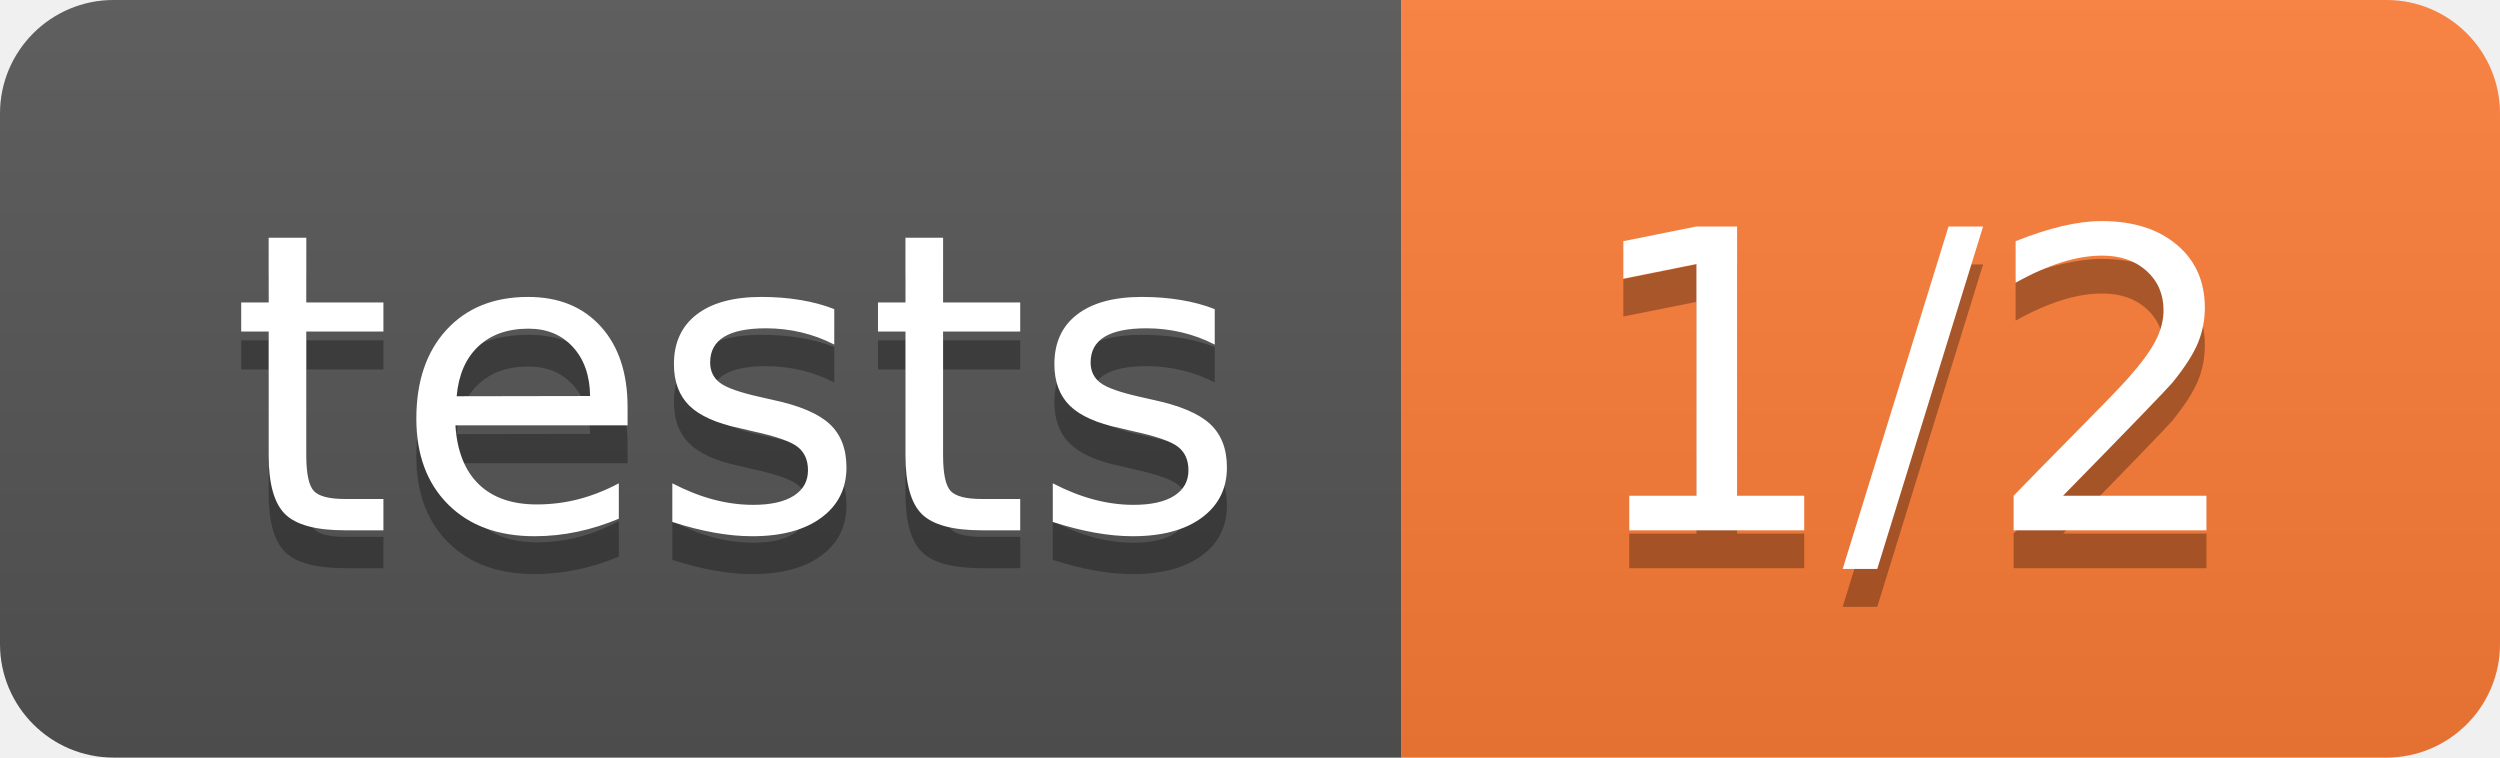
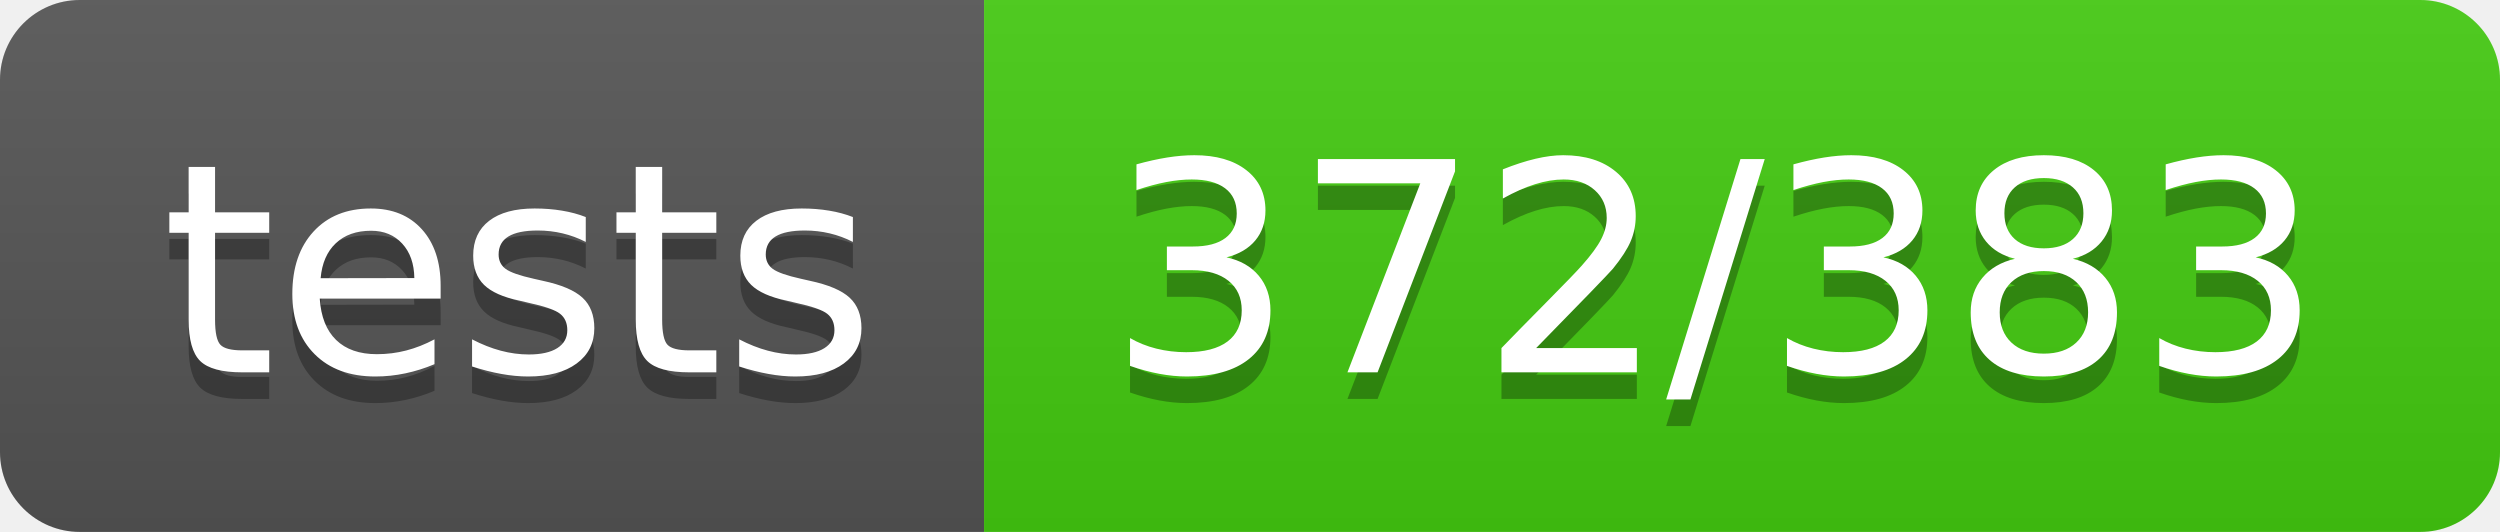
- <svg xmlns="http://www.w3.org/2000/svg" width="66" height="20" role="img" aria-label="tests: 1/2">
+ <svg xmlns="http://www.w3.org/2000/svg" width="94" height="20" role="img" aria-label="tests: 372/383">
  <linearGradient id="s" x2="0" y2="100%">
    <stop offset="0" stop-color="#bbb" stop-opacity=".1" />
    <stop offset="1" stop-opacity=".1" />
  </linearGradient>
  <clipPath id="r">
-     <rect width="66" height="20" rx="3" fill="#fff" />
+     <rect width="94" height="20" rx="3" fill="#fff" />
  </clipPath>
  <g clip-path="url(#r)">
    <rect width="37" height="20" fill="#555" />
-     <rect x="37" width="29" height="20" fill="#fe7d37" />
-     <rect width="66" height="20" fill="url(#s)" />
+     <rect x="37" width="57" height="20" fill="#4c1" />
+     <rect width="94" height="20" fill="url(#s)" />
  </g>
  <g fill="#fff" text-anchor="middle" font-family="Verdana,Geneva,DejaVu Sans,sans-serif" text-rendering="geometricPrecision" font-size="110">
    <text aria-hidden="true" x="195" y="150" fill="#010101" fill-opacity=".3" transform="scale(.1)" textLength="270">tests</text>
    <text x="195" y="140" transform="scale(.1)" fill="#fff" textLength="270">tests</text>
-     <text aria-hidden="true" x="505" y="150" fill="#010101" fill-opacity=".3" transform="scale(.1)" textLength="190">1/2</text>
-     <text x="505" y="140" transform="scale(.1)" fill="#fff" textLength="190">1/2</text>
+     <text aria-hidden="true" x="645" y="150" fill="#010101" fill-opacity=".3" transform="scale(.1)" textLength="470">372/383</text>
+     <text x="645" y="140" transform="scale(.1)" fill="#fff" textLength="470">372/383</text>
  </g>
</svg>
